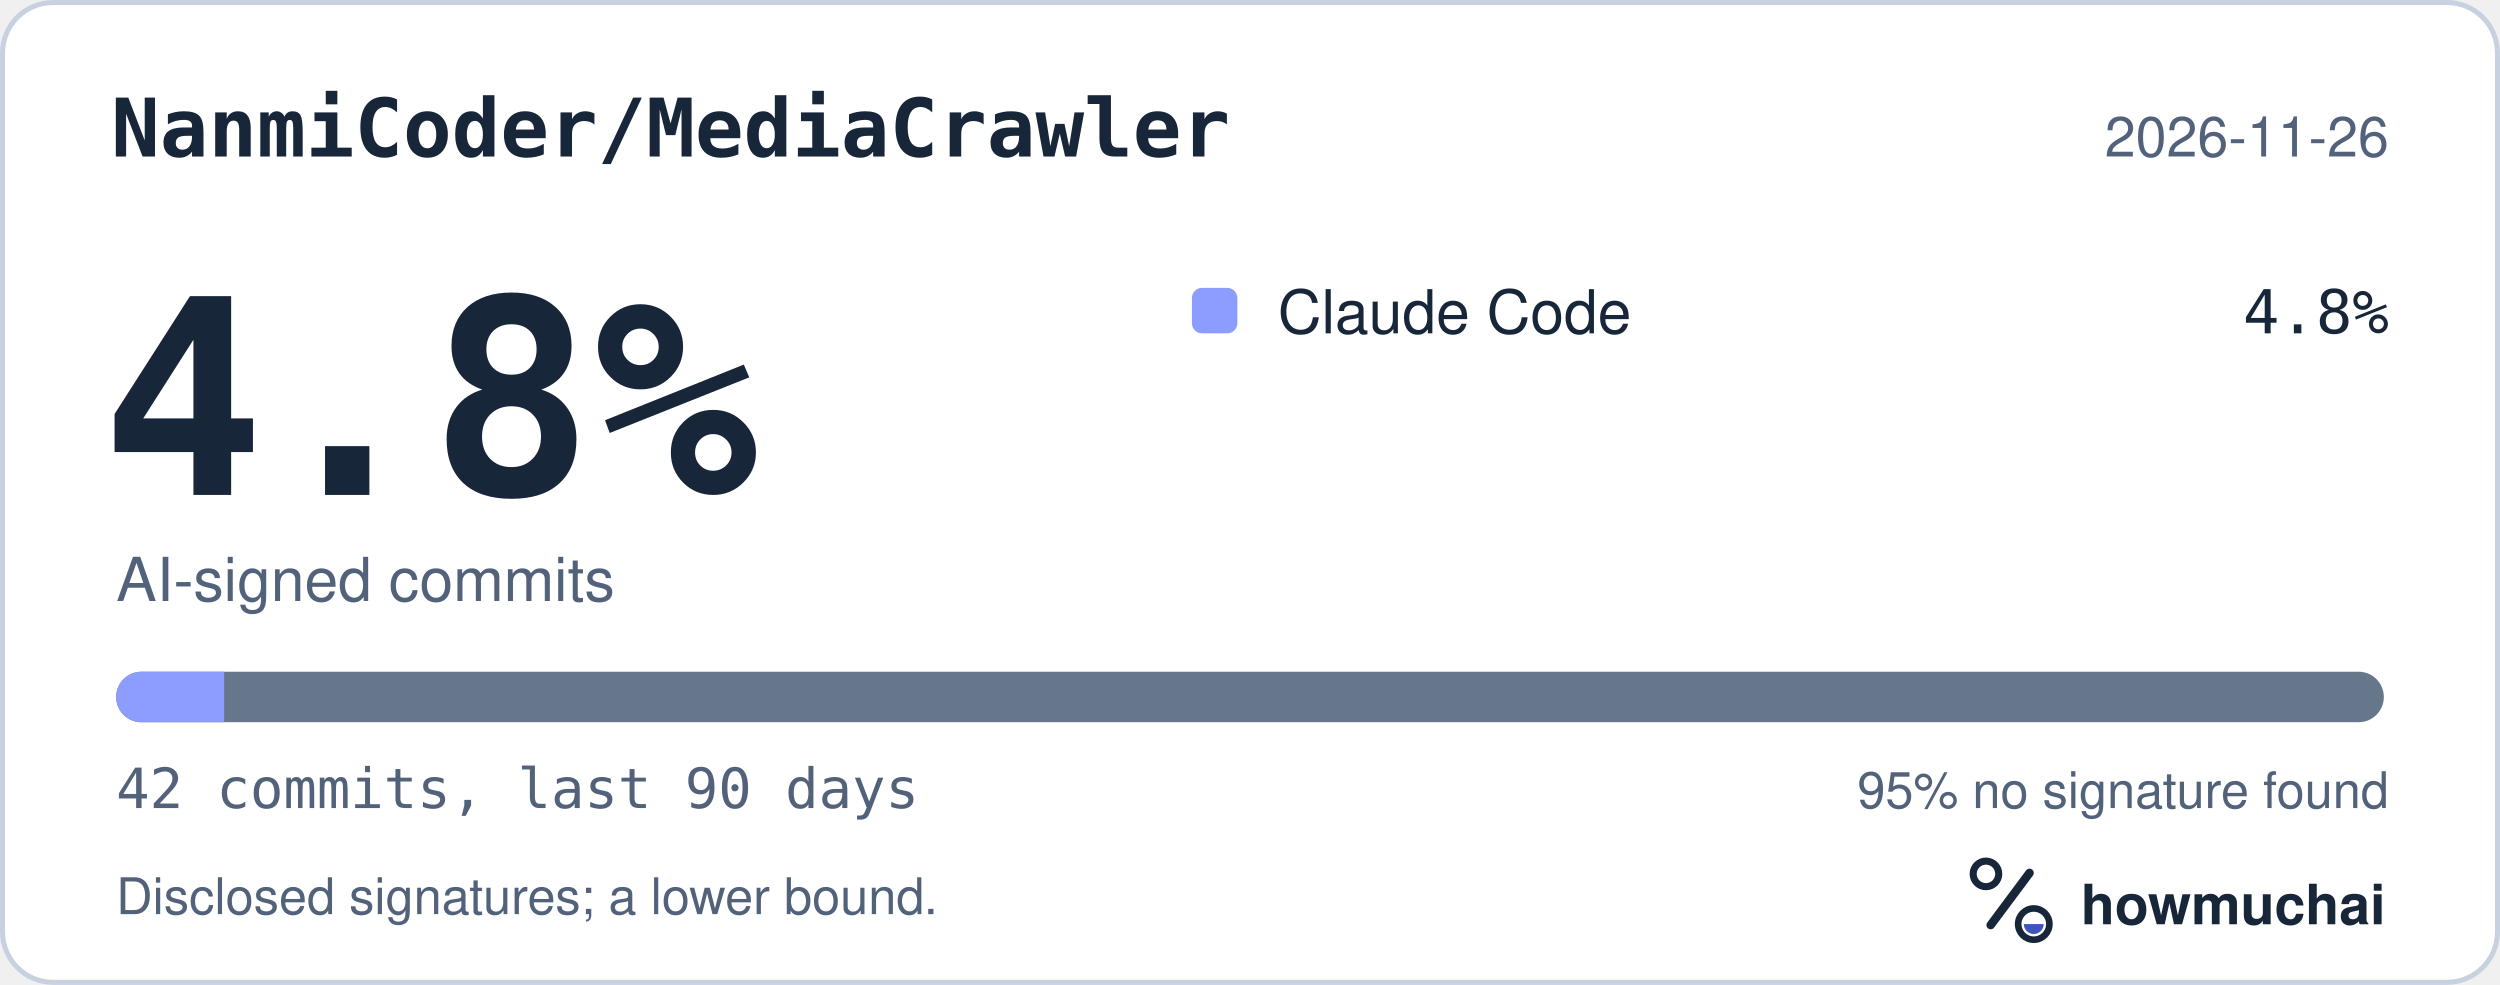
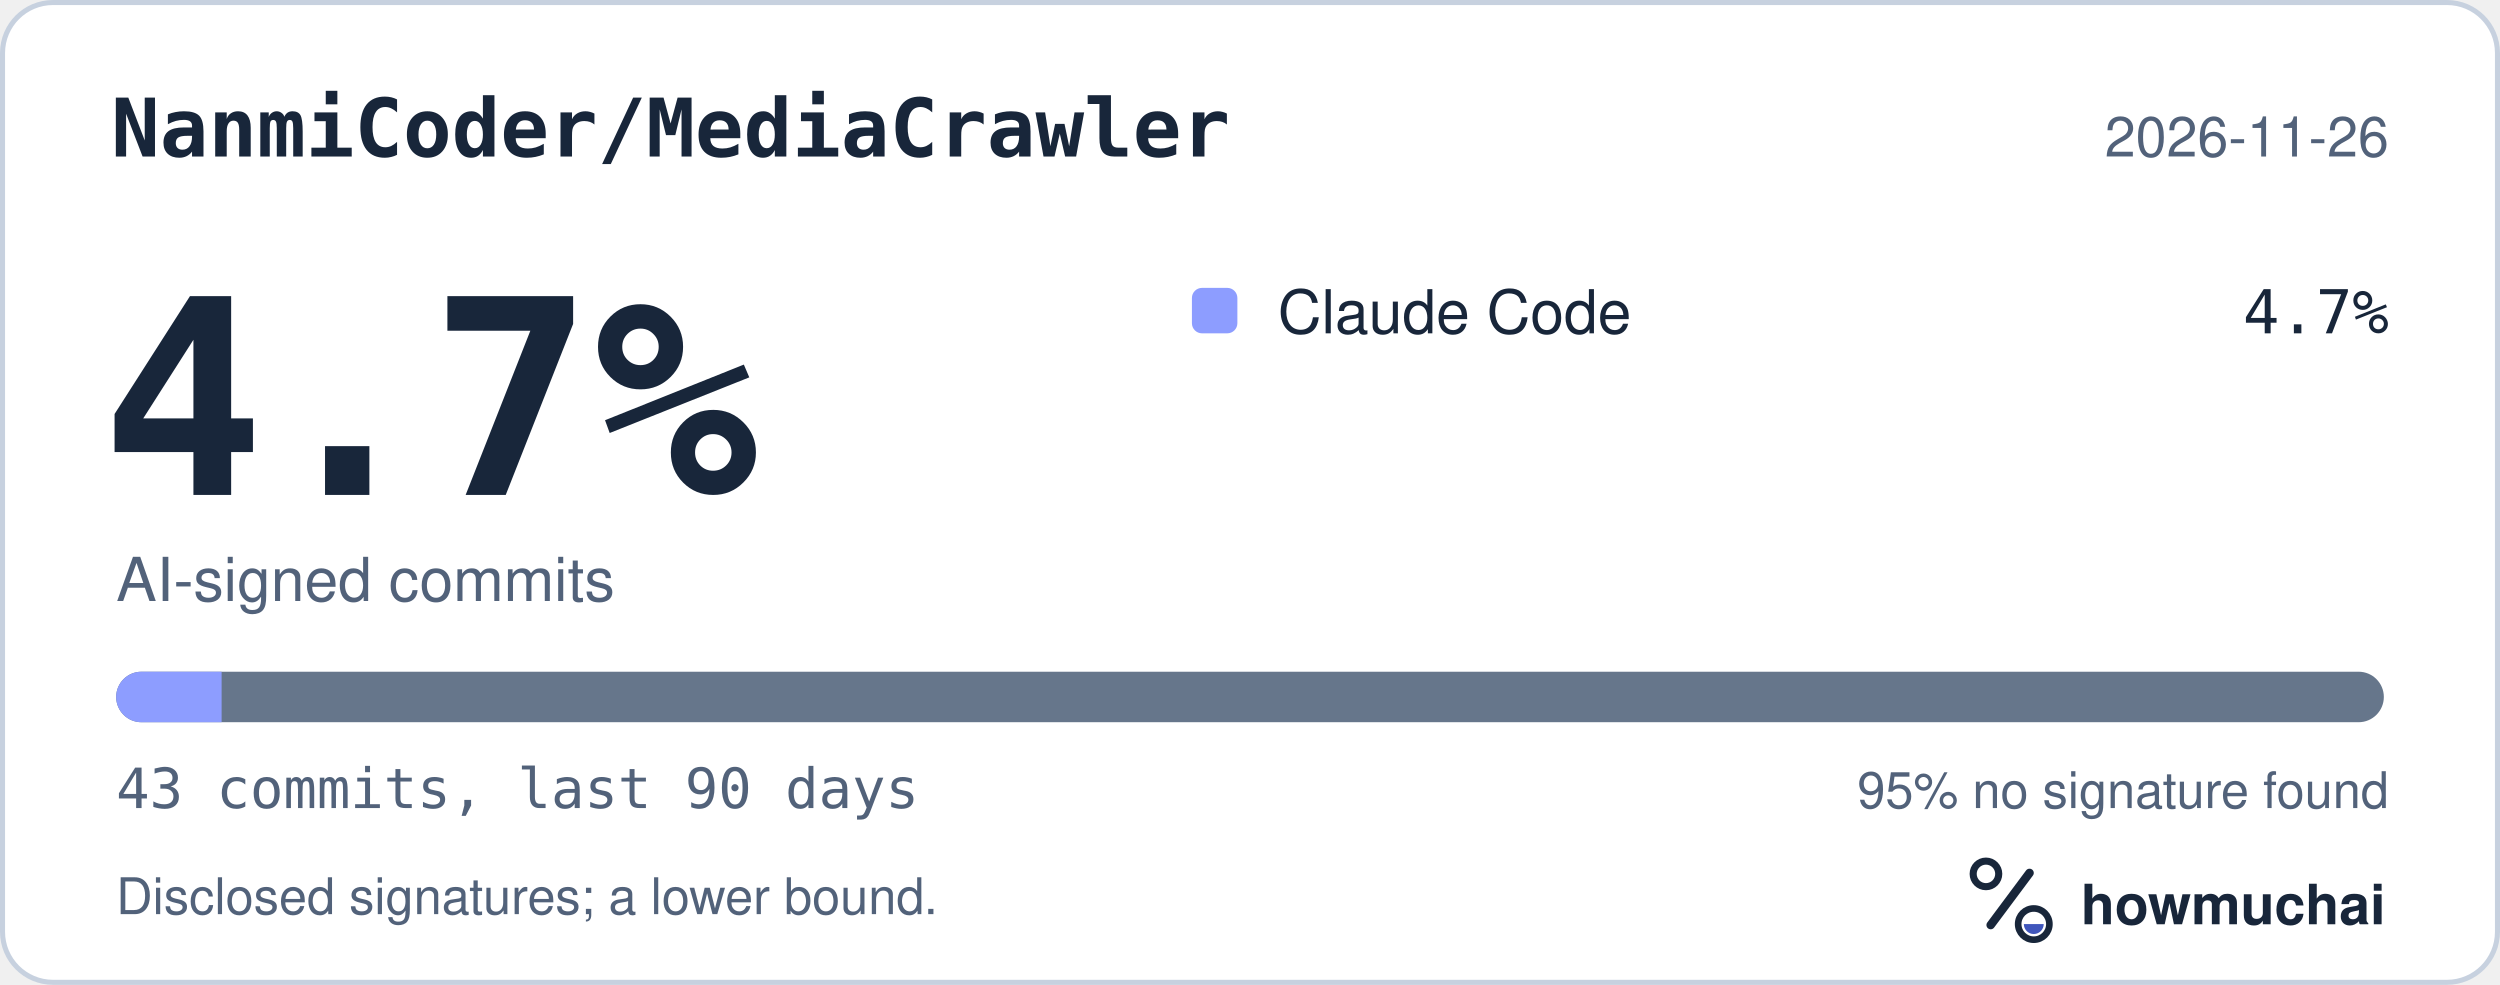
<svg xmlns="http://www.w3.org/2000/svg" width="495" height="195" viewBox="0 0 495 195" role="img" aria-labelledby="hm-t hm-d">
  <rect x="0.5" y="0.5" width="494" height="194" rx="10" fill="#FFFFFF" stroke="#C7D1DF" />
  <text x="22" y="31" fill="#18263A" font-family="ui-monospace, SF Mono, Menlo, Consolas, IBM Plex Mono, monospace" font-size="16" font-weight="600">NanmiCoder/MediaCrawler</text>
  <text x="473" y="31" fill="#52627A" font-family="-apple-system, BlinkMacSystemFont, Segoe UI, Helvetica, Arial, Fira Sans, sans-serif" font-size="11" text-anchor="end">2026-11-26</text>
-   <text x="20" y="98" fill="#18263A" font-family="ui-monospace, SF Mono, Menlo, Consolas, IBM Plex Mono, monospace" font-size="54" font-weight="700">4.8%</text>
+   <text x="20" y="98" fill="#18263A" font-family="ui-monospace, SF Mono, Menlo, Consolas, IBM Plex Mono, monospace" font-size="54" font-weight="700">4.7%</text>
  <text x="23" y="119" fill="#52627A" font-family="-apple-system, BlinkMacSystemFont, Segoe UI, Helvetica, Arial, Fira Sans, sans-serif" font-size="12">AI-signed commits</text>
  <rect x="236" y="57" width="9" height="9" rx="2" fill="#8D9DFF" />
  <text x="253" y="66" fill="#18263A" font-family="-apple-system, BlinkMacSystemFont, Segoe UI, Helvetica, Arial, Fira Sans, sans-serif" font-size="12">Claude Code</text>
-   <text x="473" y="66" fill="#18263A" font-family="ui-monospace, SF Mono, Menlo, Consolas, IBM Plex Mono, monospace" font-size="12" text-anchor="end">4.8%</text>
+   <text x="473" y="66" fill="#18263A" font-family="ui-monospace, SF Mono, Menlo, Consolas, IBM Plex Mono, monospace" font-size="12" text-anchor="end">4.7%</text>
  <defs>
    <clipPath id="hm-bar">
      <rect x="23" y="133" width="449" height="10" rx="5" />
    </clipPath>
  </defs>
  <rect x="23" y="133" width="449" height="10" rx="5" fill="#66768B" />
  <g clip-path="url(#hm-bar)">
-     <rect x="23.00" y="133" width="21.38" height="10" fill="#8D9DFF" />
+     <rect x="23.00" y="133" width="20.88" height="10" fill="#8D9DFF" />
  </g>
-   <text x="23" y="160" fill="#52627A" font-family="ui-monospace, SF Mono, Menlo, Consolas, IBM Plex Mono, monospace" font-size="11">42 commits, last 90 days</text>
+   <text x="23" y="160" fill="#52627A" font-family="ui-monospace, SF Mono, Menlo, Consolas, IBM Plex Mono, monospace" font-size="11">43 commits, last 90 days</text>
  <text x="473" y="160" fill="#52627A" font-family="-apple-system, BlinkMacSystemFont, Segoe UI, Helvetica, Arial, Fira Sans, sans-serif" font-size="10" text-anchor="end">95% no signature found</text>
  <text x="23" y="181" fill="#52627A" font-family="-apple-system, BlinkMacSystemFont, Segoe UI, Helvetica, Arial, Fira Sans, sans-serif" font-size="10">Disclosed signatures; a lower bound.</text>
  <g transform="translate(386 166) scale(0.046875)">
    <circle cx="154" cy="150" r="54" fill="none" stroke="#18263A" stroke-width="30" />
    <path d="M174 366 338 146" fill="none" stroke="#18263A" stroke-width="36" stroke-linecap="round" />
    <circle cx="356" cy="362" r="66" fill="none" stroke="#18263A" stroke-width="28" />
    <path d="M314 362a42 42 0 0 0 84 0Z" fill="#4056BC" />
  </g>
  <text x="412" y="183" fill="#18263A" font-family="-apple-system, BlinkMacSystemFont, Segoe UI, Helvetica, Arial, Fira Sans, sans-serif" font-size="11" font-weight="650">howmuchai</text>
</svg>
